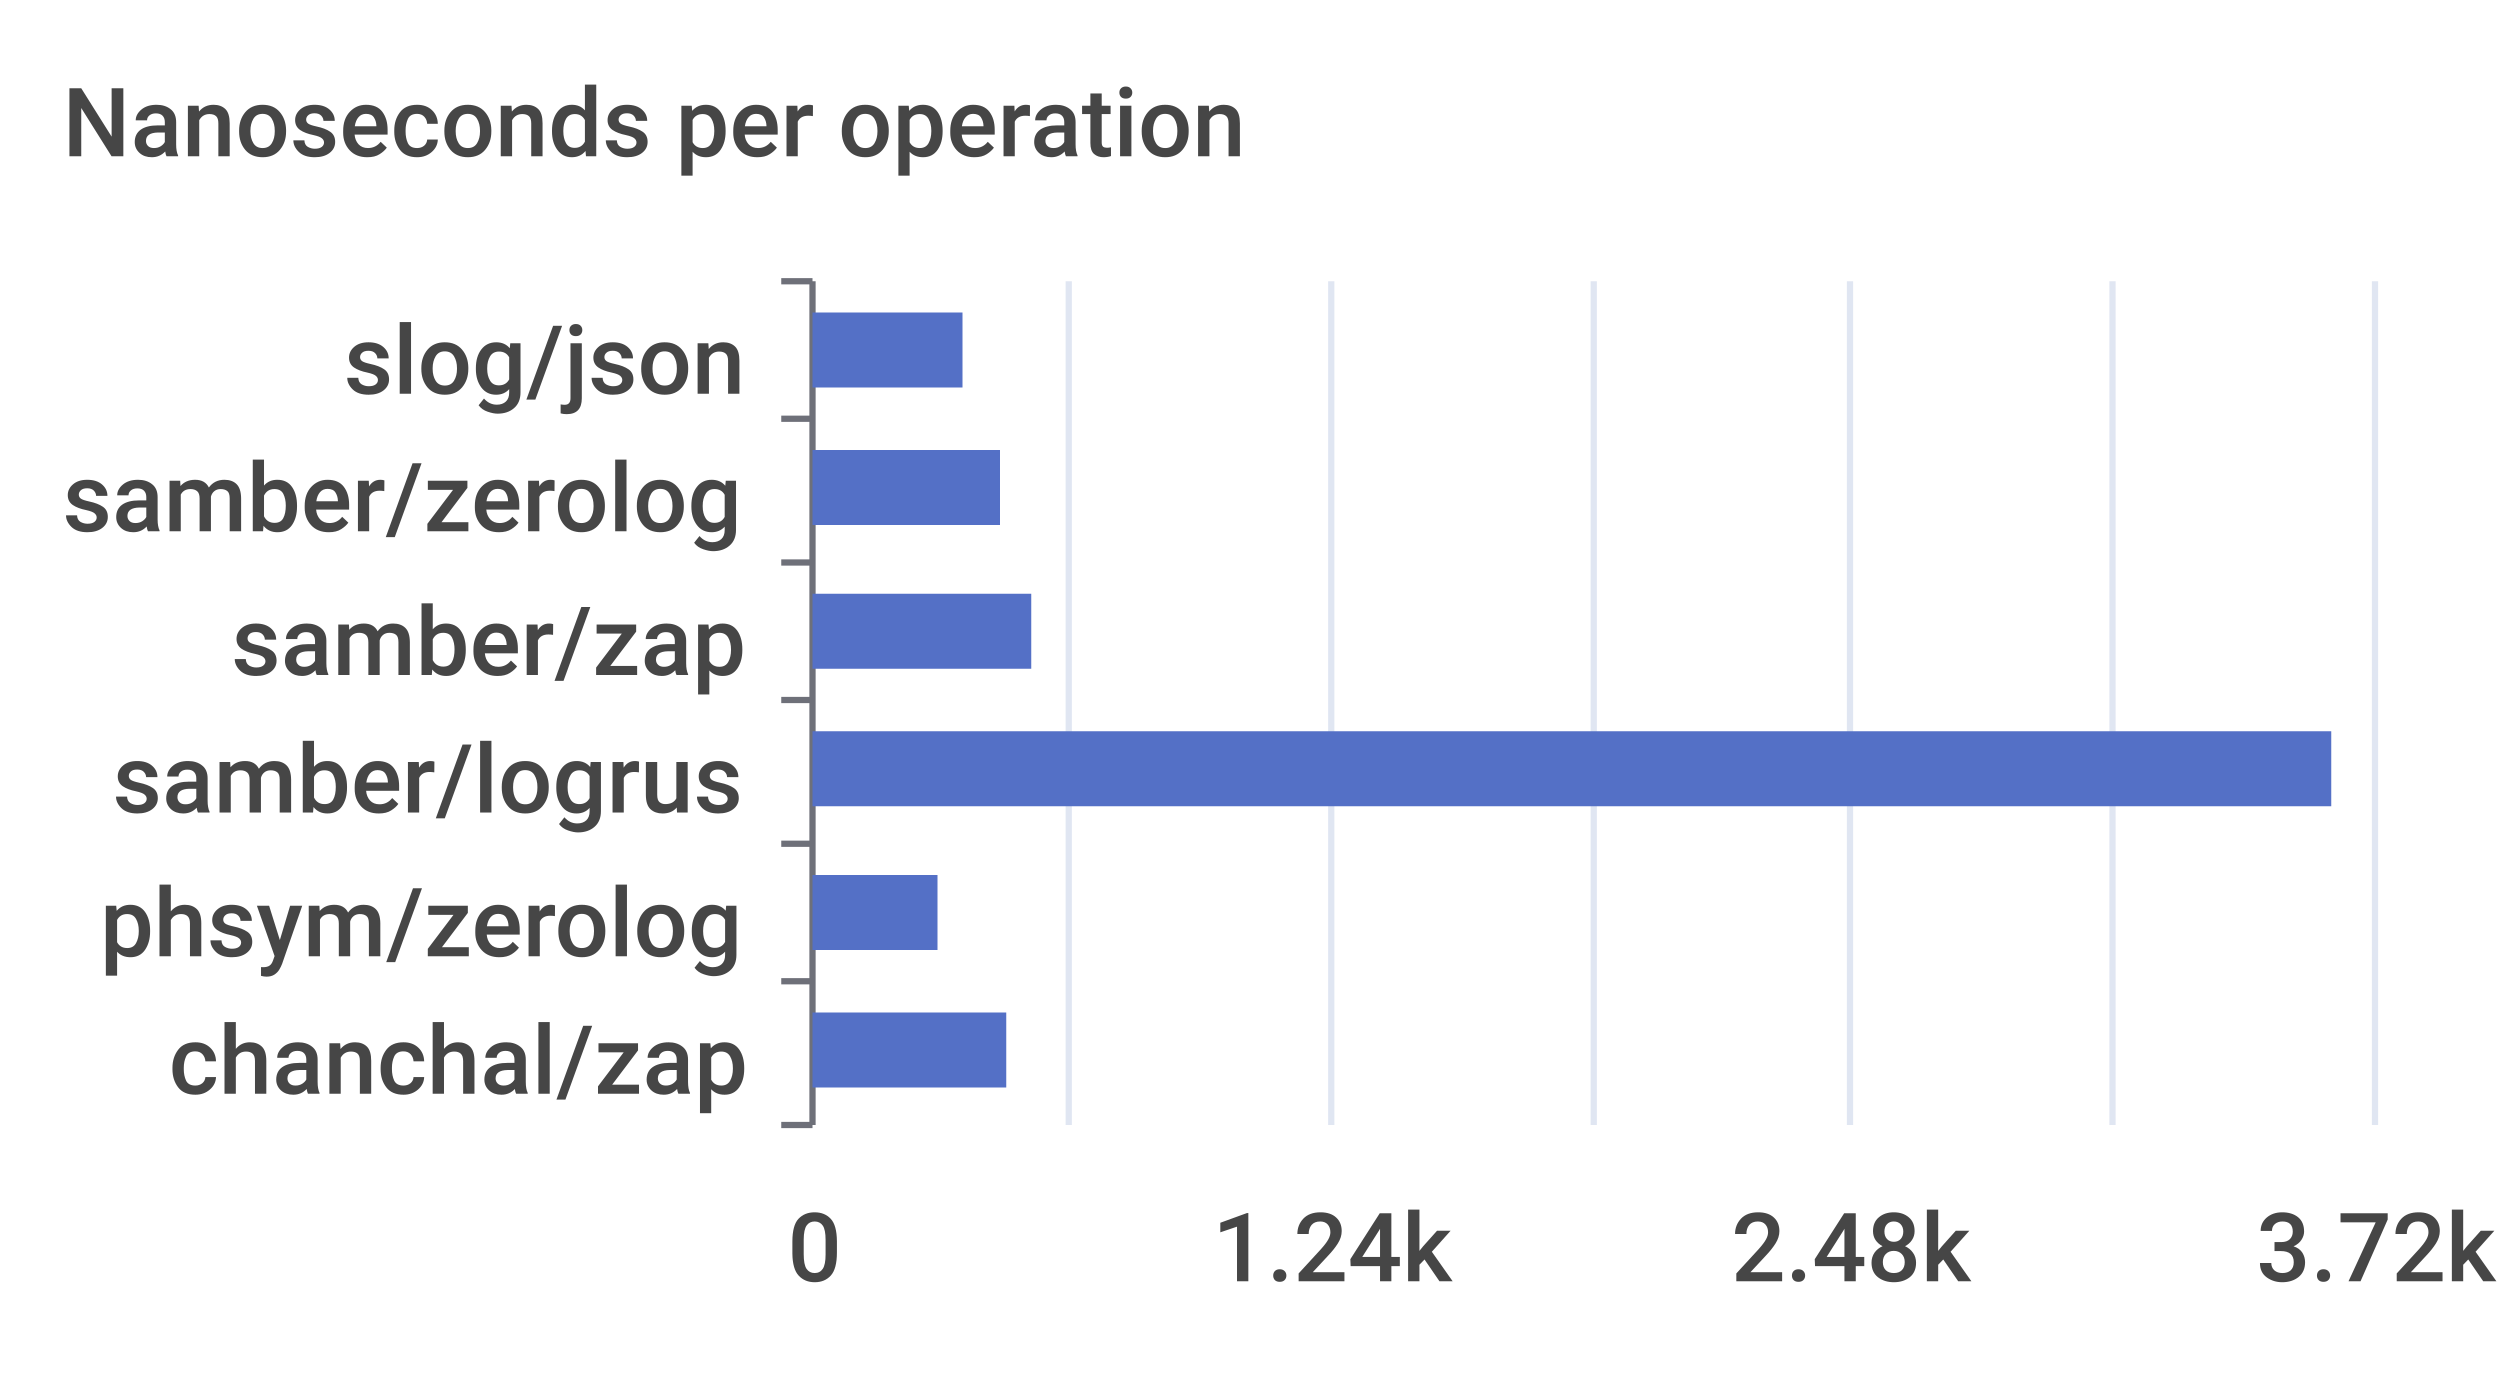
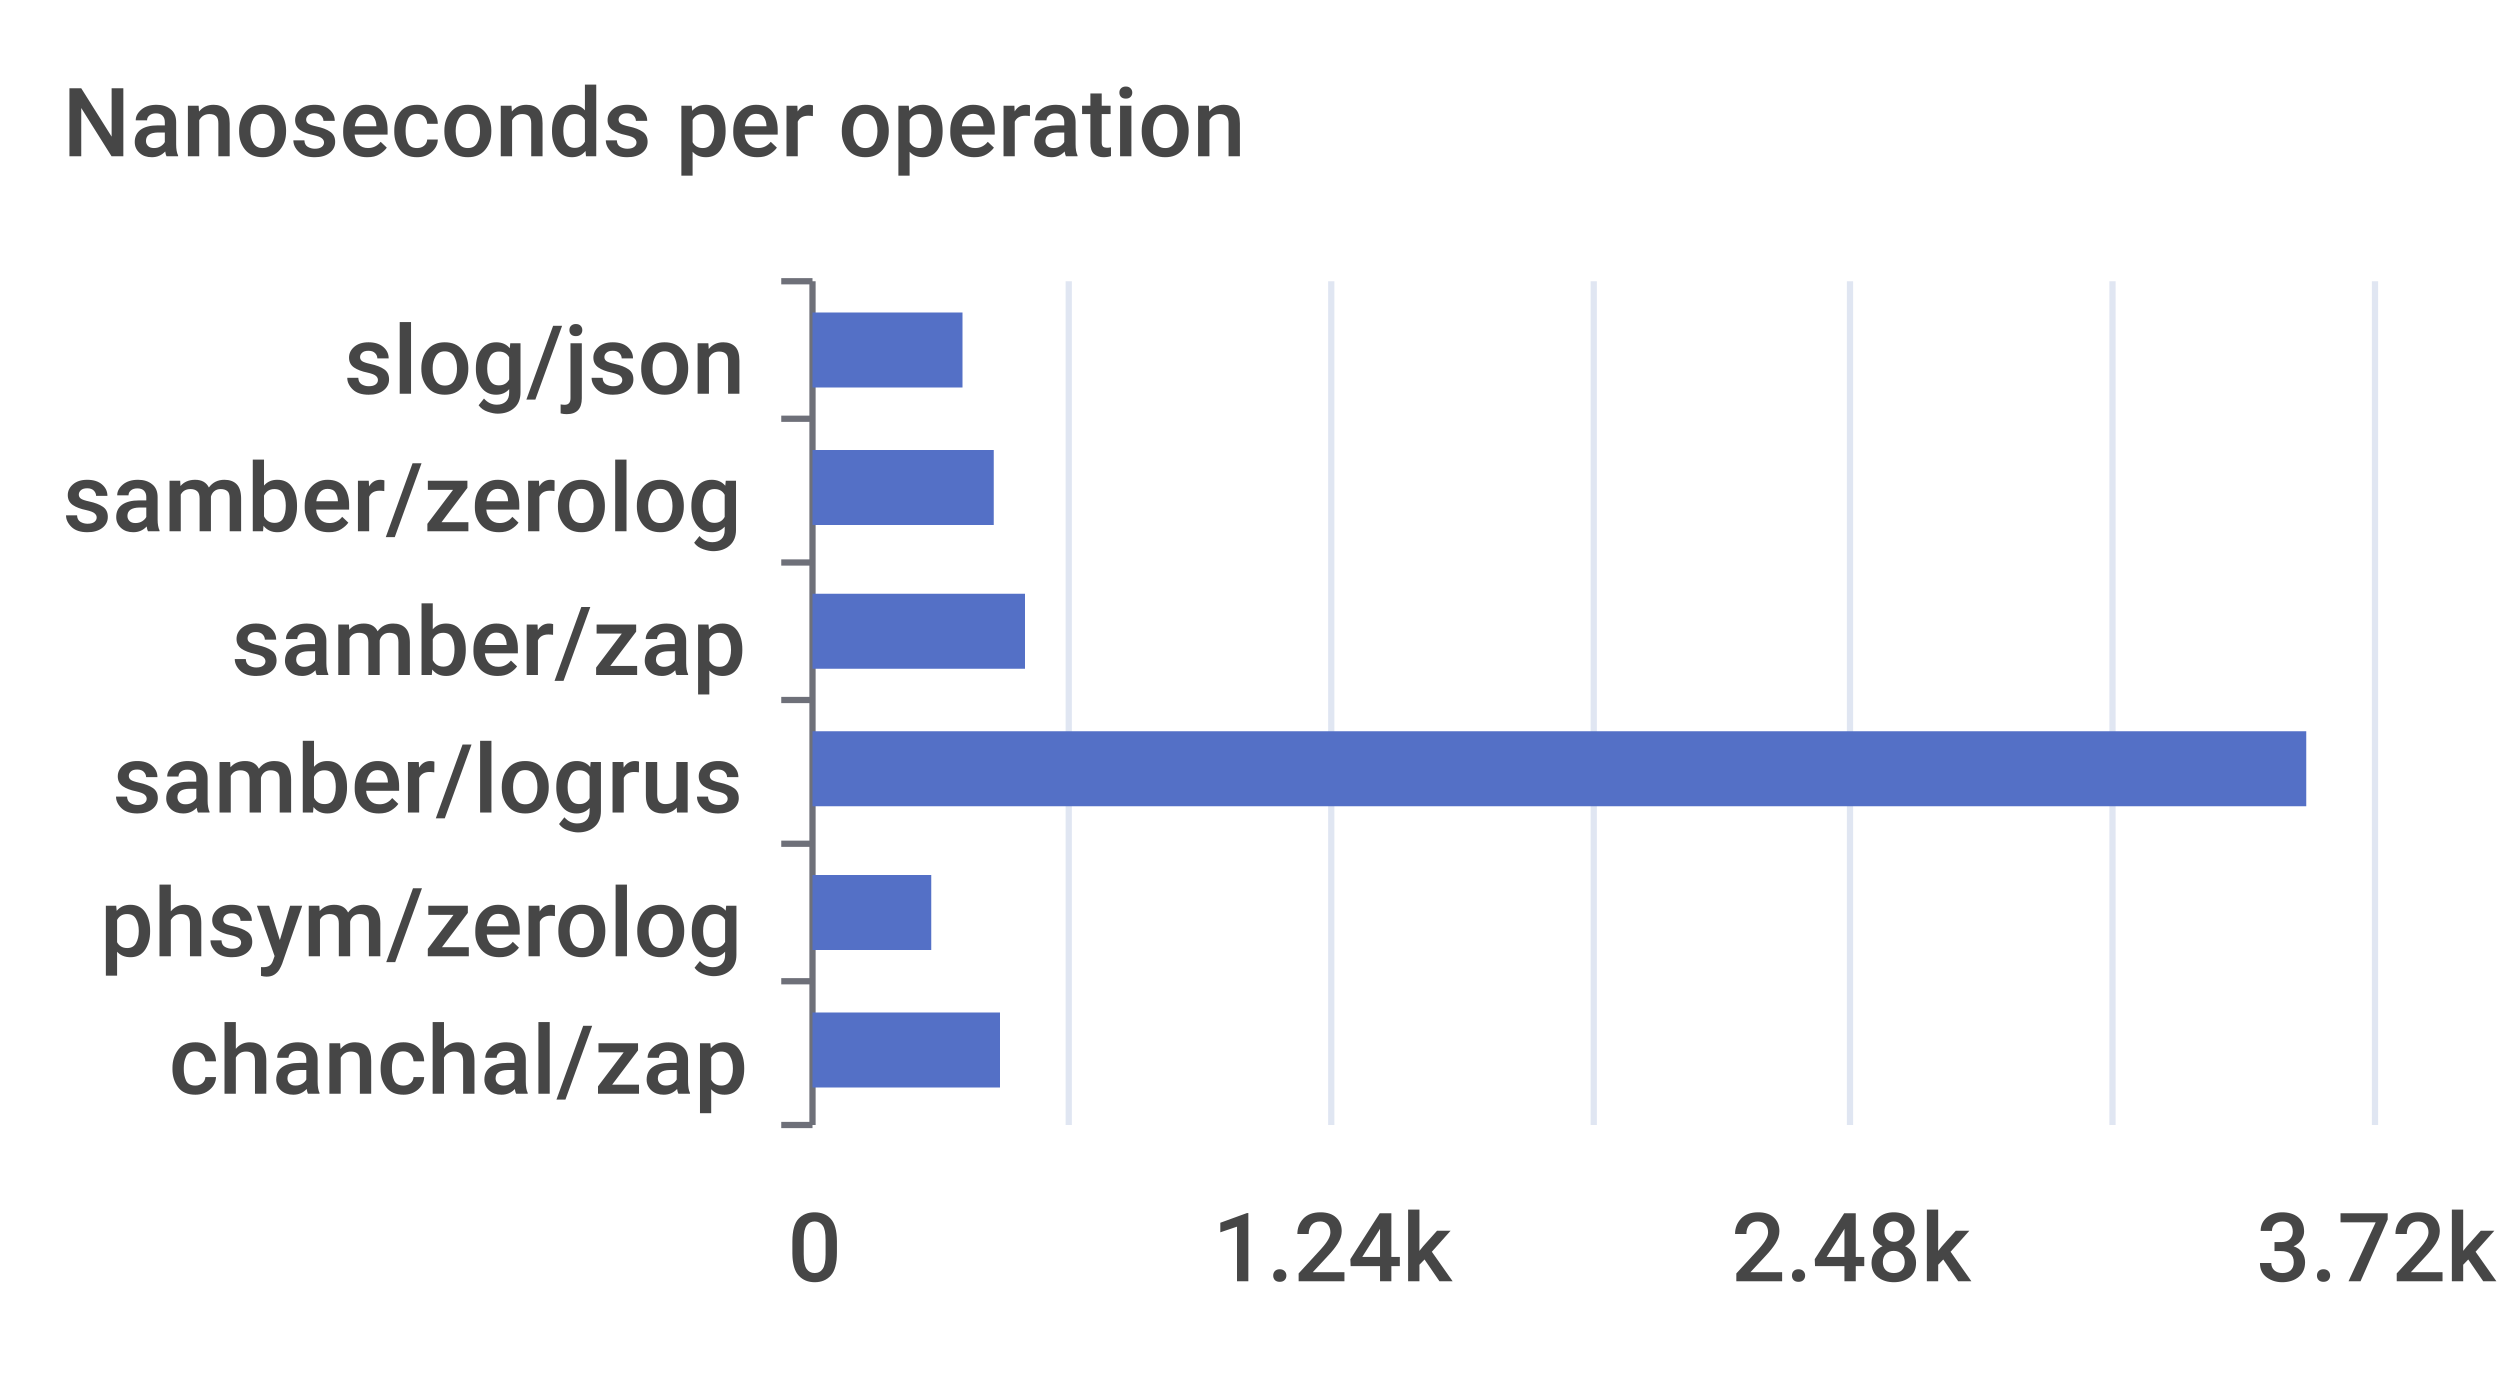
<svg xmlns="http://www.w3.org/2000/svg" width="400" height="220">\n<path d="M 0 0 L 400 0 L 400 220 L 0 220 L 0 0" style="stroke-width:0;stroke:none;fill:rgba(255,255,255,1.0)" />
  <text x="10" y="25" style="stroke-width:0;stroke:none;fill:rgba(70,70,70,1.0);font-size:15.3px;font-family:'Roboto Medium',sans-serif">Nanoseconds per operation</text>
  <path d="M 125 45 L 130 45" style="stroke-width:1;stroke:rgba(110,112,121,1.0);fill:none" />
  <path d="M 125 67 L 130 67" style="stroke-width:1;stroke:rgba(110,112,121,1.0);fill:none" />
  <path d="M 125 90 L 130 90" style="stroke-width:1;stroke:rgba(110,112,121,1.0);fill:none" />
  <path d="M 125 112 L 130 112" style="stroke-width:1;stroke:rgba(110,112,121,1.0);fill:none" />
  <path d="M 125 135 L 130 135" style="stroke-width:1;stroke:rgba(110,112,121,1.0);fill:none" />
  <path d="M 125 157 L 130 157" style="stroke-width:1;stroke:rgba(110,112,121,1.0);fill:none" />
  <path d="M 125 180 L 130 180" style="stroke-width:1;stroke:rgba(110,112,121,1.0);fill:none" />
  <path d="M 130 45 L 130 180" style="stroke-width:1;stroke:rgba(110,112,121,1.0);fill:none" />
  <text x="55" y="63" style="stroke-width:0;stroke:none;fill:rgba(70,70,70,1.0);font-size:15.3px;font-family:'Roboto Medium',sans-serif">slog/json</text>
  <text x="10" y="85" style="stroke-width:0;stroke:none;fill:rgba(70,70,70,1.0);font-size:15.3px;font-family:'Roboto Medium',sans-serif">samber/zerolog</text>
  <text x="37" y="108" style="stroke-width:0;stroke:none;fill:rgba(70,70,70,1.0);font-size:15.3px;font-family:'Roboto Medium',sans-serif">samber/zap</text>
  <text x="18" y="130" style="stroke-width:0;stroke:none;fill:rgba(70,70,70,1.0);font-size:15.3px;font-family:'Roboto Medium',sans-serif">samber/logrus</text>
  <text x="16" y="153" style="stroke-width:0;stroke:none;fill:rgba(70,70,70,1.0);font-size:15.3px;font-family:'Roboto Medium',sans-serif">phsym/zerolog</text>
  <text x="27" y="175" style="stroke-width:0;stroke:none;fill:rgba(70,70,70,1.0);font-size:15.3px;font-family:'Roboto Medium',sans-serif">chanchal/zap</text>
  <text x="126" y="205" style="stroke-width:0;stroke:none;fill:rgba(70,70,70,1.0);font-size:15.3px;font-family:'Roboto Medium',sans-serif">0</text>
  <text x="194" y="205" style="stroke-width:0;stroke:none;fill:rgba(70,70,70,1.0);font-size:15.3px;font-family:'Roboto Medium',sans-serif">1.24k</text>
  <text x="277" y="205" style="stroke-width:0;stroke:none;fill:rgba(70,70,70,1.0);font-size:15.3px;font-family:'Roboto Medium',sans-serif">2.48k</text>
  <text x="361" y="205" style="stroke-width:0;stroke:none;fill:rgba(70,70,70,1.0);font-size:15.3px;font-family:'Roboto Medium',sans-serif">3.72k</text>
  <path d="M 171 45 L 171 180" style="stroke-width:1;stroke:rgba(224,230,242,1.0);fill:none" />
  <path d="M 213 45 L 213 180" style="stroke-width:1;stroke:rgba(224,230,242,1.0);fill:none" />
  <path d="M 255 45 L 255 180" style="stroke-width:1;stroke:rgba(224,230,242,1.0);fill:none" />
  <path d="M 296 45 L 296 180" style="stroke-width:1;stroke:rgba(224,230,242,1.0);fill:none" />
  <path d="M 338 45 L 338 180" style="stroke-width:1;stroke:rgba(224,230,242,1.0);fill:none" />
  <path d="M 380 45 L 380 180" style="stroke-width:1;stroke:rgba(224,230,242,1.0);fill:none" />
-   <path d="M 130 162 L 161 162 L 161 174 L 130 174 L 130 162" style="stroke-width:0;stroke:none;fill:rgba(84,112,198,1.0)" />
-   <path d="M 130 140 L 150 140 L 150 152 L 130 152 L 130 140" style="stroke-width:0;stroke:none;fill:rgba(84,112,198,1.0)" />
-   <path d="M 130 117 L 373 117 L 373 129 L 130 129 L 130 117" style="stroke-width:0;stroke:none;fill:rgba(84,112,198,1.0)" />
-   <path d="M 130 95 L 165 95 L 165 107 L 130 107 L 130 95" style="stroke-width:0;stroke:none;fill:rgba(84,112,198,1.0)" />
-   <path d="M 130 72 L 160 72 L 160 84 L 130 84 L 130 72" style="stroke-width:0;stroke:none;fill:rgba(84,112,198,1.0)" />
+   <path d="M 130 162 L 160 162 L 160 174 L 130 174 L 130 162" style="stroke-width:0;stroke:none;fill:rgba(84,112,198,1.0)" />
+   <path d="M 130 140 L 149 140 L 149 152 L 130 152 L 130 140" style="stroke-width:0;stroke:none;fill:rgba(84,112,198,1.0)" />
+   <path d="M 130 117 L 369 117 L 369 129 L 130 129 L 130 117" style="stroke-width:0;stroke:none;fill:rgba(84,112,198,1.0)" />
+   <path d="M 130 95 L 164 95 L 164 107 L 130 107 L 130 95" style="stroke-width:0;stroke:none;fill:rgba(84,112,198,1.0)" />
+   <path d="M 130 72 L 159 72 L 159 84 L 130 84 L 130 72" style="stroke-width:0;stroke:none;fill:rgba(84,112,198,1.0)" />
  <path d="M 130 50 L 154 50 L 154 62 L 130 62 L 130 50" style="stroke-width:0;stroke:none;fill:rgba(84,112,198,1.0)" />
</svg>
